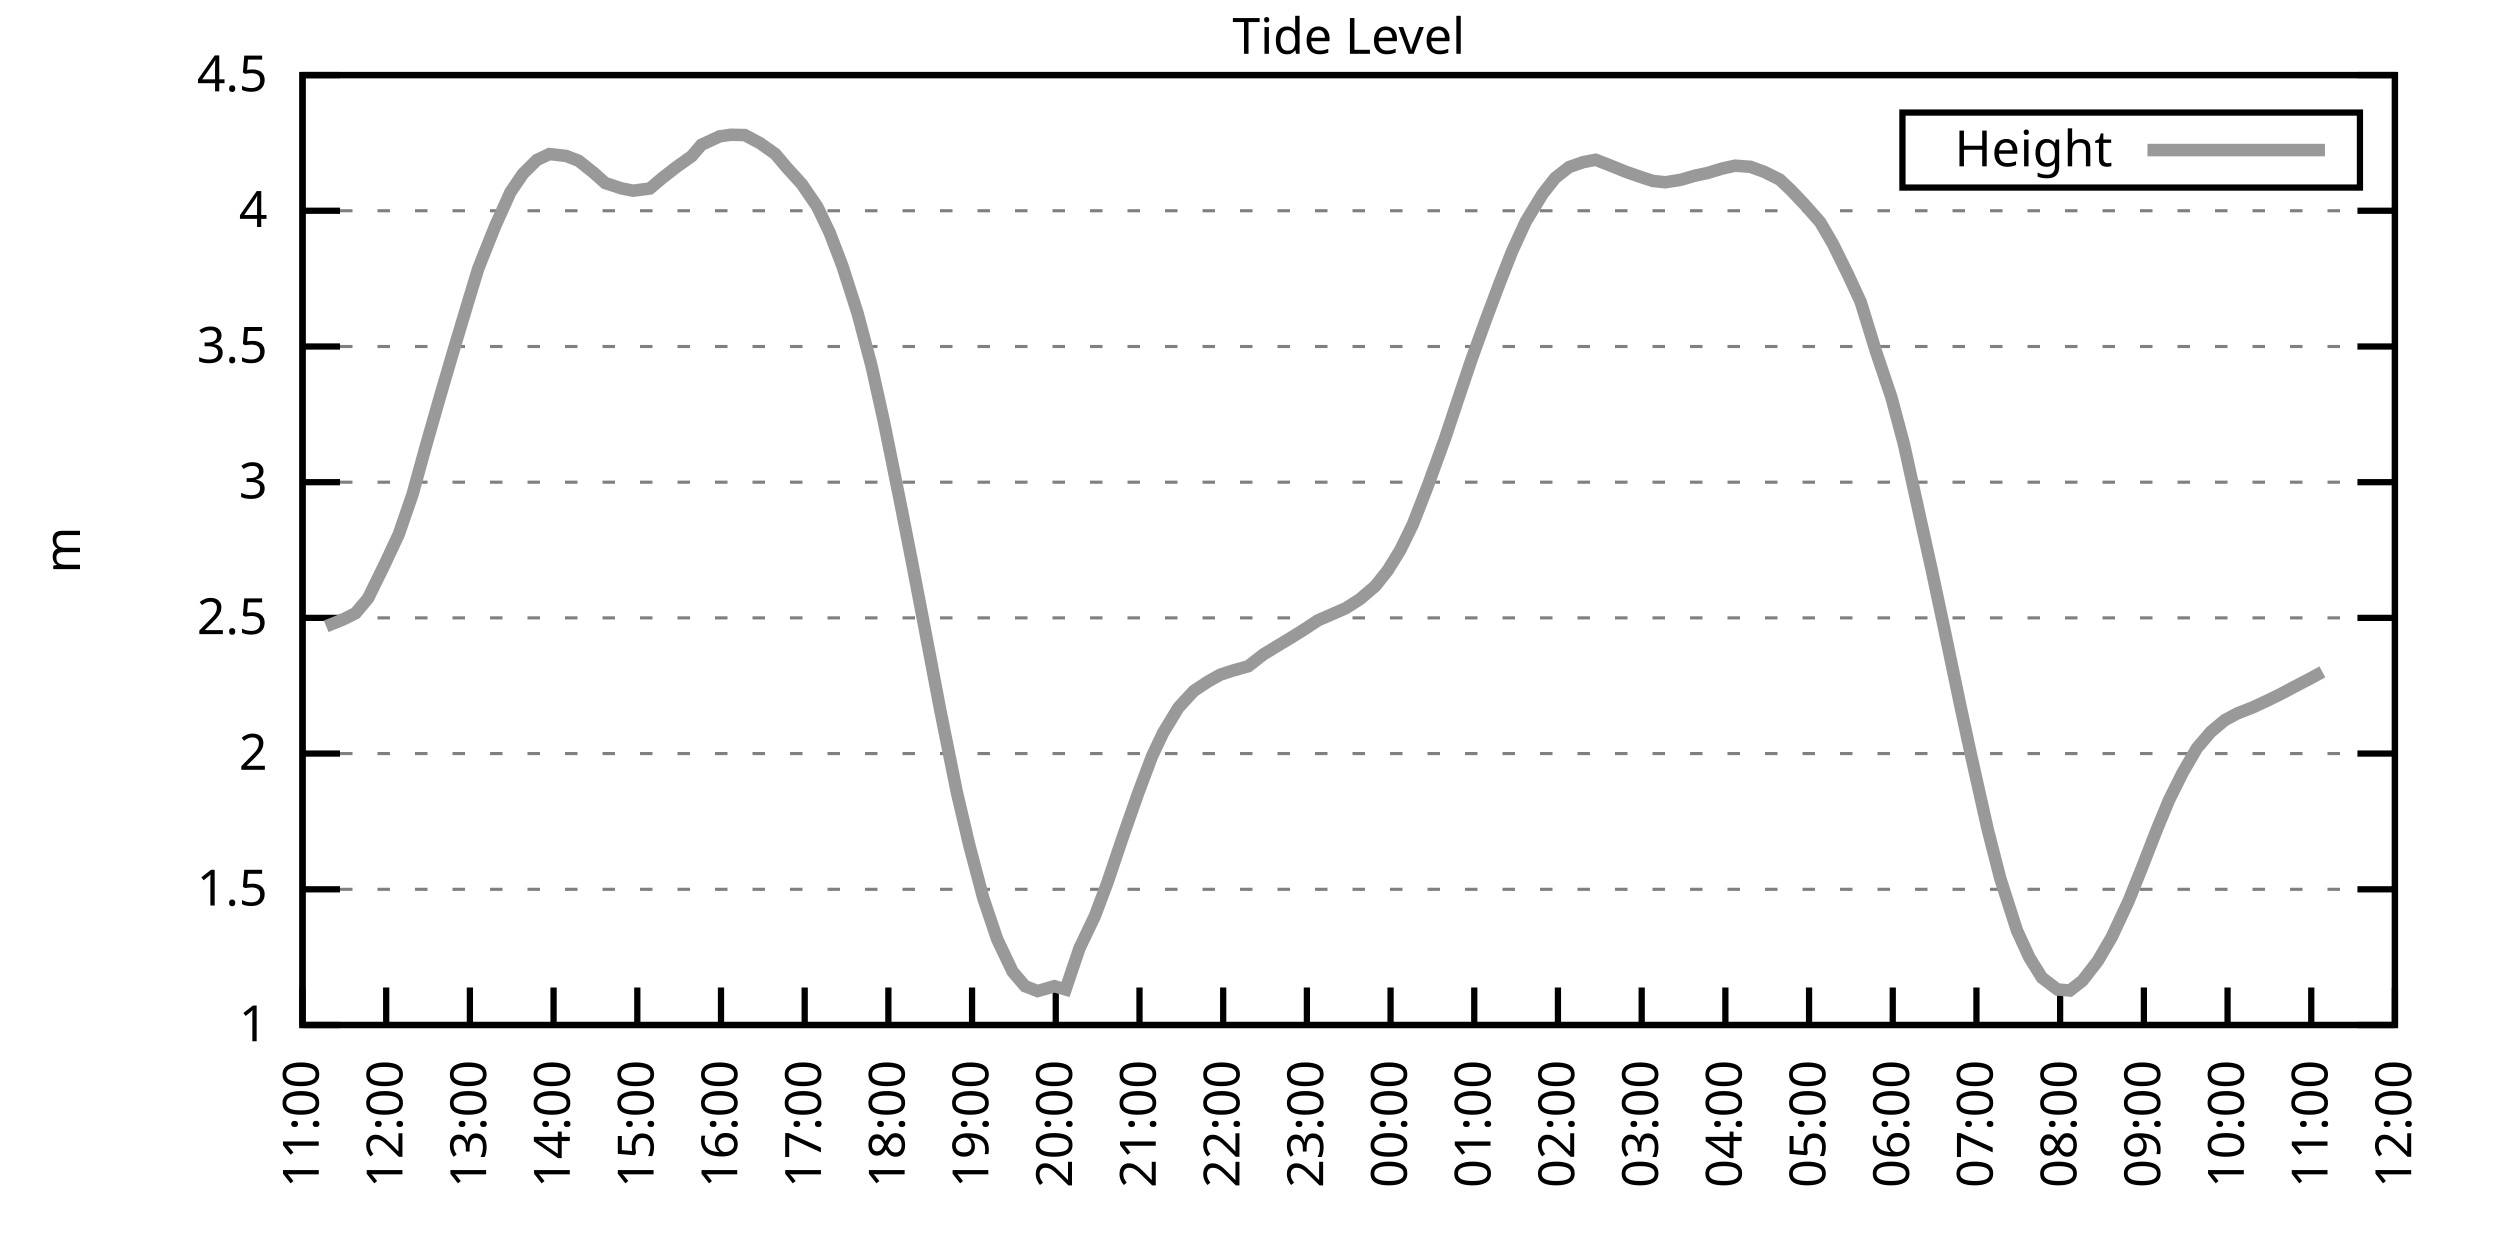
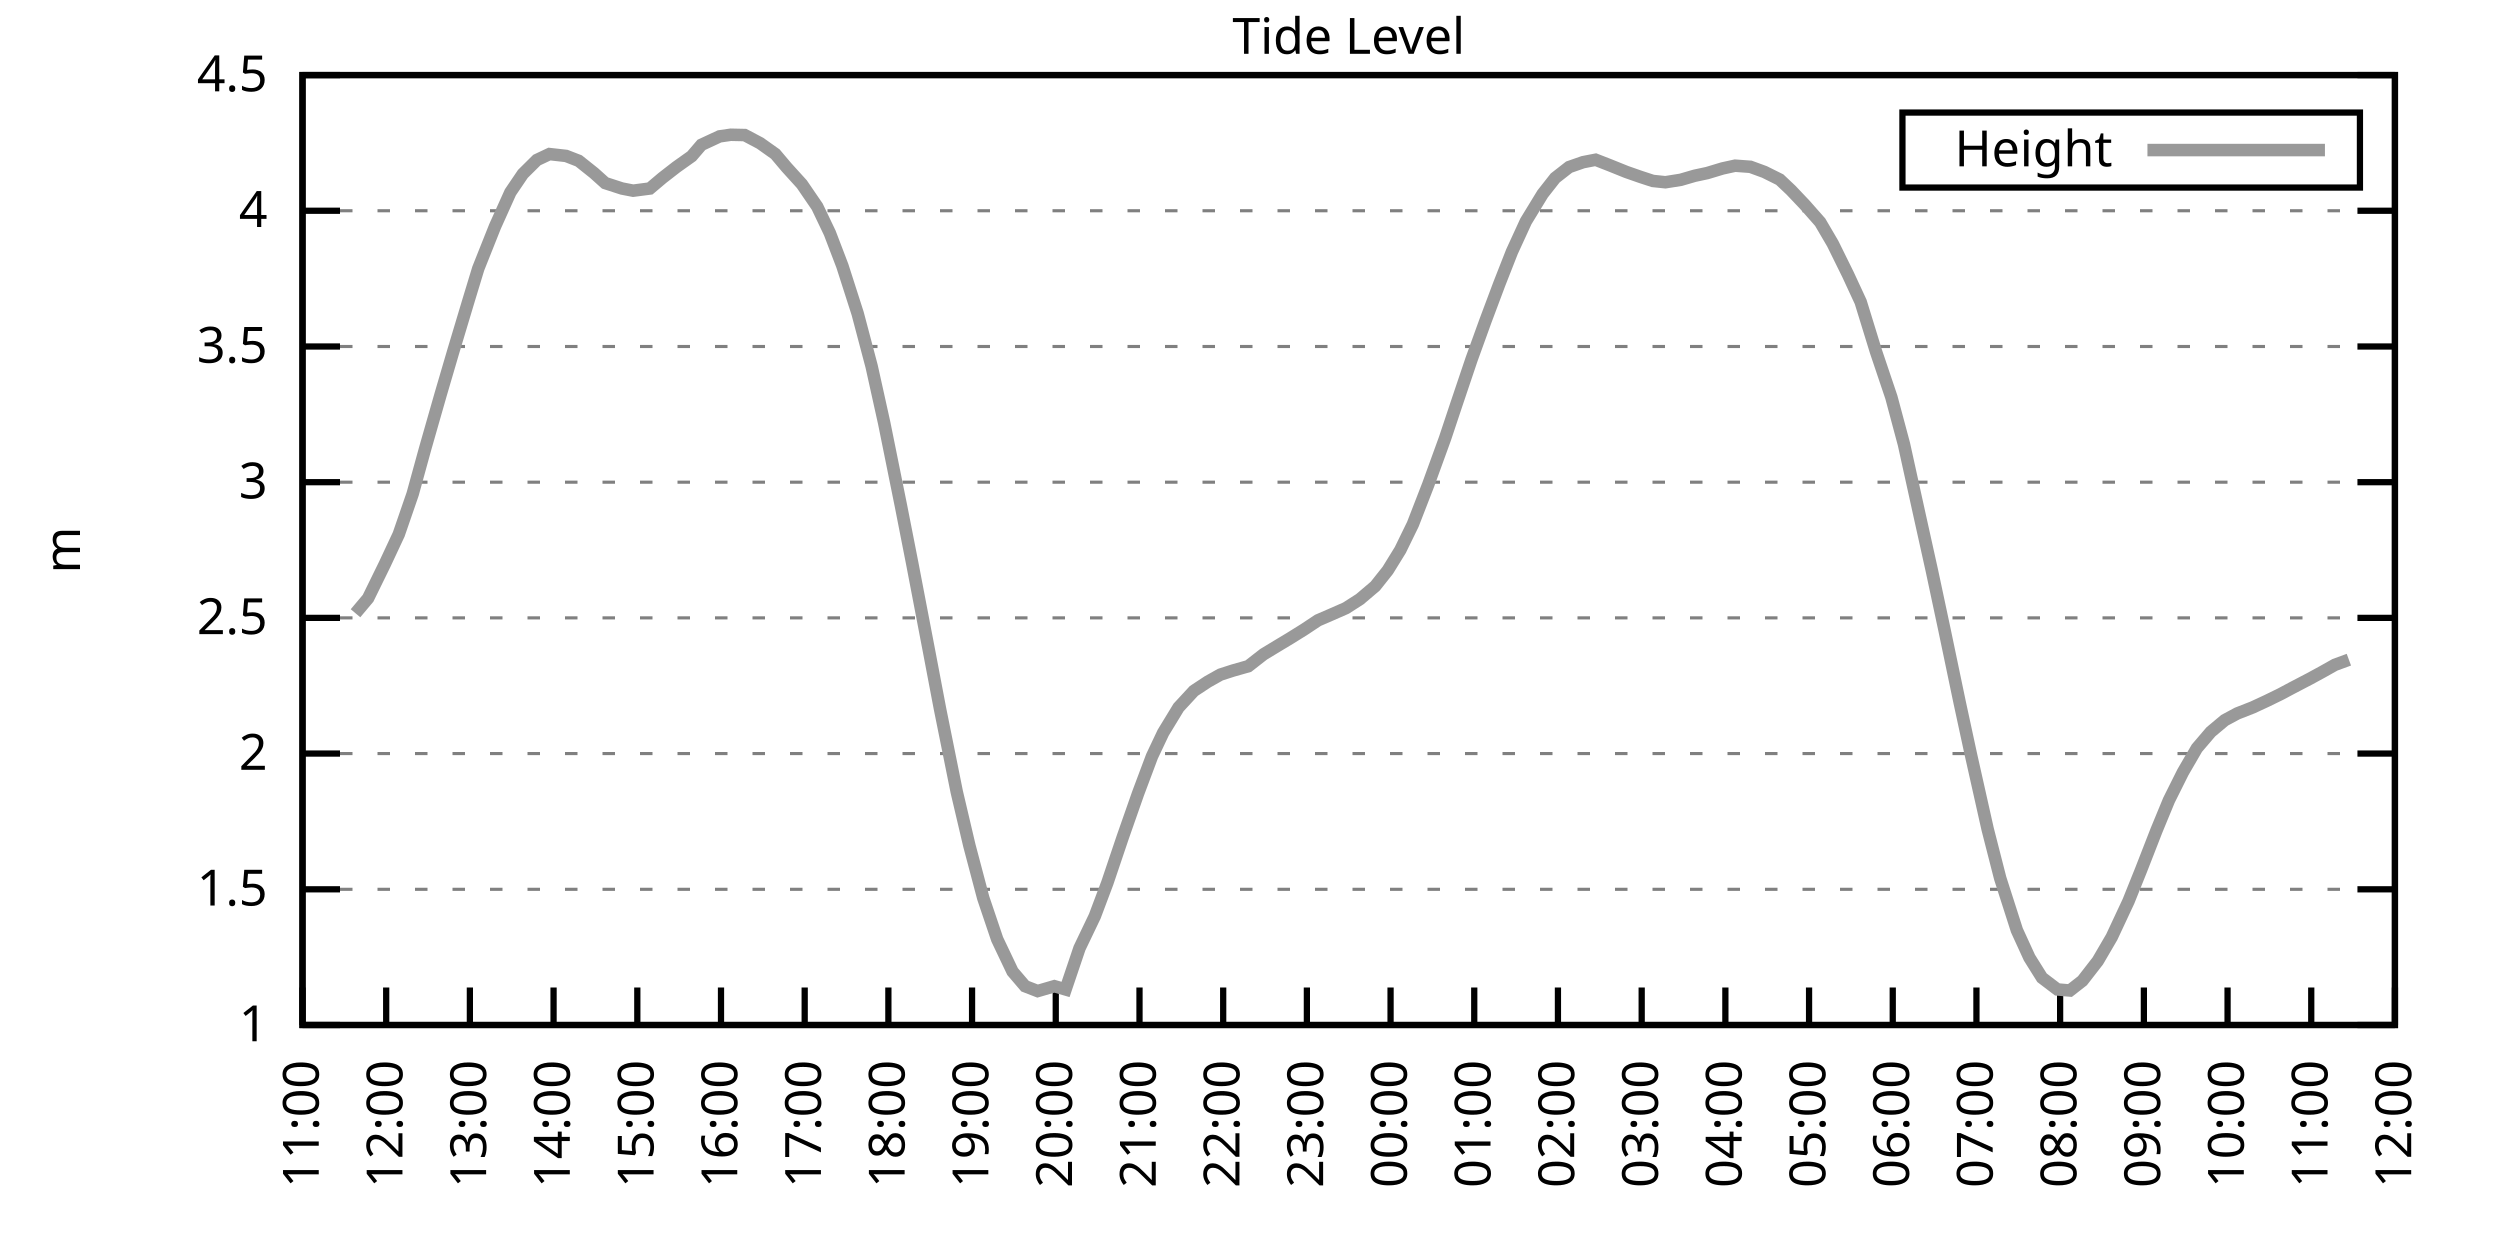
<svg xmlns="http://www.w3.org/2000/svg" xmlns:xlink="http://www.w3.org/1999/xlink" width="400" height="200" viewBox="0 0 400 200">
  <g id="gnuplot_canvas">
    <rect x="0" y="0" width="400" height="200" fill="none" />
    <defs>
      <circle id="gpDot" r="0.5" stroke-width="0.5" stroke="currentColor" />
      <path id="gpPt0" stroke-width="0.333" stroke="currentColor" d="M-1,0 h2 M0,-1 v2" />
      <path id="gpPt1" stroke-width="0.333" stroke="currentColor" d="M-1,-1 L1,1 M1,-1 L-1,1" />
      <path id="gpPt2" stroke-width="0.333" stroke="currentColor" d="M-1,0 L1,0 M0,-1 L0,1 M-1,-1 L1,1 M-1,1 L1,-1" />
      <rect id="gpPt3" stroke-width="0.333" stroke="currentColor" x="-1" y="-1" width="2" height="2" />
      <rect id="gpPt4" stroke-width="0.333" stroke="currentColor" fill="currentColor" x="-1" y="-1" width="2" height="2" />
      <circle id="gpPt5" stroke-width="0.333" stroke="currentColor" cx="0" cy="0" r="1" />
      <use xlink:href="#gpPt5" id="gpPt6" fill="currentColor" stroke="none" />
      <path id="gpPt7" stroke-width="0.333" stroke="currentColor" d="M0,-1.33 L-1.33,0.67 L1.33,0.67 z" />
      <use xlink:href="#gpPt7" id="gpPt8" fill="currentColor" stroke="none" />
      <use xlink:href="#gpPt7" id="gpPt9" stroke="currentColor" transform="rotate(180)" />
      <use xlink:href="#gpPt9" id="gpPt10" fill="currentColor" stroke="none" />
      <use xlink:href="#gpPt3" id="gpPt11" stroke="currentColor" transform="rotate(45)" />
      <use xlink:href="#gpPt11" id="gpPt12" fill="currentColor" stroke="none" />
      <path id="gpPt13" stroke-width="0.333" stroke="currentColor" d="M0,1.330 L1.265,0.411 L0.782,-1.067 L-0.782,-1.076 L-1.265,0.411 z" />
      <use xlink:href="#gpPt13" id="gpPt14" fill="currentColor" stroke="none" />
      <filter id="textbox" filterUnits="objectBoundingBox" x="0" y="0" height="1" width="1">
        <feFlood flood-color="white" flood-opacity="1" result="bgnd" />
        <feComposite in="SourceGraphic" in2="bgnd" operator="atop" />
      </filter>
      <filter id="greybox" filterUnits="objectBoundingBox" x="0" y="0" height="1" width="1">
        <feFlood flood-color="lightgrey" flood-opacity="1" result="grey" />
        <feComposite in="SourceGraphic" in2="grey" operator="atop" />
      </filter>
    </defs>
    <g fill="none" color="white" stroke="currentColor" stroke-width="1.00" stroke-linecap="butt" stroke-linejoin="miter">
</g>
    <g fill="none" color="black" stroke="currentColor" stroke-width="1.00" stroke-linecap="butt" stroke-linejoin="miter">
      <g stroke="none" shape-rendering="crispEdges">
        <polygon fill="rgb(255, 255, 255)" points="48.40,164.00 383.18,164.00 383.18,12.02 48.40,12.02 " />
      </g>
    </g>
    <g fill="none" color="black" stroke="currentColor" stroke-width="1.00" stroke-linecap="butt" stroke-linejoin="miter">
</g>
    <g fill="none" color="black" stroke="black" stroke-width="0.50" stroke-linecap="butt" stroke-linejoin="miter">
</g>
    <g fill="none" color="gray" stroke="currentColor" stroke-width="0.50" stroke-linecap="butt" stroke-linejoin="miter">
      <path stroke="gray" stroke-dasharray="2,4" class="gridline" d="M48.40,164.00 L383.19,164.00  " />
    </g>
    <g fill="none" color="gray" stroke="gray" stroke-width="1.00" stroke-linecap="butt" stroke-linejoin="miter">
</g>
    <g fill="none" color="black" stroke="currentColor" stroke-width="1.00" stroke-linecap="butt" stroke-linejoin="miter">
      <path stroke="black" d="M48.40,164.00 L54.40,164.00 M383.19,164.00 L377.19,164.00  " />
      <g transform="translate(42.80,166.60)" stroke="none" fill="black" font-family="Sans" font-size="8.00" text-anchor="end">
        <text>
          <tspan font-family="Sans"> 1</tspan>
        </text>
      </g>
    </g>
    <g fill="none" color="black" stroke="currentColor" stroke-width="1.00" stroke-linecap="butt" stroke-linejoin="miter">
</g>
    <g fill="none" color="black" stroke="black" stroke-width="0.50" stroke-linecap="butt" stroke-linejoin="miter">
</g>
    <g fill="none" color="gray" stroke="currentColor" stroke-width="0.50" stroke-linecap="butt" stroke-linejoin="miter">
      <path stroke="gray" stroke-dasharray="2,4" class="gridline" d="M48.40,142.29 L383.19,142.29  " />
    </g>
    <g fill="none" color="gray" stroke="gray" stroke-width="1.00" stroke-linecap="butt" stroke-linejoin="miter">
</g>
    <g fill="none" color="black" stroke="currentColor" stroke-width="1.00" stroke-linecap="butt" stroke-linejoin="miter">
      <path stroke="black" d="M48.40,142.29 L54.40,142.29 M383.19,142.29 L377.19,142.29  " />
      <g transform="translate(42.80,144.89)" stroke="none" fill="black" font-family="Sans" font-size="8.00" text-anchor="end">
        <text>
          <tspan font-family="Sans"> 1.5</tspan>
        </text>
      </g>
    </g>
    <g fill="none" color="black" stroke="currentColor" stroke-width="1.00" stroke-linecap="butt" stroke-linejoin="miter">
</g>
    <g fill="none" color="black" stroke="black" stroke-width="0.50" stroke-linecap="butt" stroke-linejoin="miter">
</g>
    <g fill="none" color="gray" stroke="currentColor" stroke-width="0.50" stroke-linecap="butt" stroke-linejoin="miter">
      <path stroke="gray" stroke-dasharray="2,4" class="gridline" d="M48.40,120.57 L383.19,120.57  " />
    </g>
    <g fill="none" color="gray" stroke="gray" stroke-width="1.00" stroke-linecap="butt" stroke-linejoin="miter">
</g>
    <g fill="none" color="black" stroke="currentColor" stroke-width="1.00" stroke-linecap="butt" stroke-linejoin="miter">
      <path stroke="black" d="M48.40,120.57 L54.40,120.57 M383.19,120.57 L377.19,120.57  " />
      <g transform="translate(42.80,123.17)" stroke="none" fill="black" font-family="Sans" font-size="8.00" text-anchor="end">
        <text>
          <tspan font-family="Sans"> 2</tspan>
        </text>
      </g>
    </g>
    <g fill="none" color="black" stroke="currentColor" stroke-width="1.00" stroke-linecap="butt" stroke-linejoin="miter">
</g>
    <g fill="none" color="black" stroke="black" stroke-width="0.50" stroke-linecap="butt" stroke-linejoin="miter">
</g>
    <g fill="none" color="gray" stroke="currentColor" stroke-width="0.50" stroke-linecap="butt" stroke-linejoin="miter">
      <path stroke="gray" stroke-dasharray="2,4" class="gridline" d="M48.40,98.86 L383.19,98.86  " />
    </g>
    <g fill="none" color="gray" stroke="gray" stroke-width="1.00" stroke-linecap="butt" stroke-linejoin="miter">
</g>
    <g fill="none" color="black" stroke="currentColor" stroke-width="1.00" stroke-linecap="butt" stroke-linejoin="miter">
      <path stroke="black" d="M48.40,98.86 L54.40,98.86 M383.19,98.86 L377.19,98.86  " />
      <g transform="translate(42.80,101.46)" stroke="none" fill="black" font-family="Sans" font-size="8.00" text-anchor="end">
        <text>
          <tspan font-family="Sans"> 2.5</tspan>
        </text>
      </g>
    </g>
    <g fill="none" color="black" stroke="currentColor" stroke-width="1.00" stroke-linecap="butt" stroke-linejoin="miter">
</g>
    <g fill="none" color="black" stroke="black" stroke-width="0.50" stroke-linecap="butt" stroke-linejoin="miter">
</g>
    <g fill="none" color="gray" stroke="currentColor" stroke-width="0.50" stroke-linecap="butt" stroke-linejoin="miter">
      <path stroke="gray" stroke-dasharray="2,4" class="gridline" d="M48.40,77.15 L383.19,77.15  " />
    </g>
    <g fill="none" color="gray" stroke="gray" stroke-width="1.00" stroke-linecap="butt" stroke-linejoin="miter">
</g>
    <g fill="none" color="black" stroke="currentColor" stroke-width="1.00" stroke-linecap="butt" stroke-linejoin="miter">
      <path stroke="black" d="M48.40,77.15 L54.40,77.15 M383.19,77.15 L377.19,77.15  " />
      <g transform="translate(42.80,79.75)" stroke="none" fill="black" font-family="Sans" font-size="8.00" text-anchor="end">
        <text>
          <tspan font-family="Sans"> 3</tspan>
        </text>
      </g>
    </g>
    <g fill="none" color="black" stroke="currentColor" stroke-width="1.00" stroke-linecap="butt" stroke-linejoin="miter">
</g>
    <g fill="none" color="black" stroke="black" stroke-width="0.50" stroke-linecap="butt" stroke-linejoin="miter">
</g>
    <g fill="none" color="gray" stroke="currentColor" stroke-width="0.50" stroke-linecap="butt" stroke-linejoin="miter">
      <path stroke="gray" stroke-dasharray="2,4" class="gridline" d="M48.40,55.44 L383.19,55.44  " />
    </g>
    <g fill="none" color="gray" stroke="gray" stroke-width="1.00" stroke-linecap="butt" stroke-linejoin="miter">
</g>
    <g fill="none" color="black" stroke="currentColor" stroke-width="1.00" stroke-linecap="butt" stroke-linejoin="miter">
      <path stroke="black" d="M48.40,55.44 L54.40,55.44 M383.19,55.44 L377.19,55.44  " />
      <g transform="translate(42.80,58.04)" stroke="none" fill="black" font-family="Sans" font-size="8.00" text-anchor="end">
        <text>
          <tspan font-family="Sans"> 3.5</tspan>
        </text>
      </g>
    </g>
    <g fill="none" color="black" stroke="currentColor" stroke-width="1.00" stroke-linecap="butt" stroke-linejoin="miter">
</g>
    <g fill="none" color="black" stroke="black" stroke-width="0.50" stroke-linecap="butt" stroke-linejoin="miter">
</g>
    <g fill="none" color="gray" stroke="currentColor" stroke-width="0.50" stroke-linecap="butt" stroke-linejoin="miter">
      <path stroke="gray" stroke-dasharray="2,4" class="gridline" d="M48.40,33.72 L383.19,33.72  " />
    </g>
    <g fill="none" color="gray" stroke="gray" stroke-width="1.00" stroke-linecap="butt" stroke-linejoin="miter">
</g>
    <g fill="none" color="black" stroke="currentColor" stroke-width="1.00" stroke-linecap="butt" stroke-linejoin="miter">
      <path stroke="black" d="M48.40,33.72 L54.40,33.72 M383.19,33.72 L377.19,33.72  " />
      <g transform="translate(42.80,36.32)" stroke="none" fill="black" font-family="Sans" font-size="8.00" text-anchor="end">
        <text>
          <tspan font-family="Sans"> 4</tspan>
        </text>
      </g>
    </g>
    <g fill="none" color="black" stroke="currentColor" stroke-width="1.00" stroke-linecap="butt" stroke-linejoin="miter">
</g>
    <g fill="none" color="black" stroke="black" stroke-width="0.50" stroke-linecap="butt" stroke-linejoin="miter">
</g>
    <g fill="none" color="gray" stroke="currentColor" stroke-width="0.50" stroke-linecap="butt" stroke-linejoin="miter">
      <path stroke="gray" stroke-dasharray="2,4" class="gridline" d="M48.40,12.01 L383.19,12.01  " />
    </g>
    <g fill="none" color="gray" stroke="gray" stroke-width="1.00" stroke-linecap="butt" stroke-linejoin="miter">
</g>
    <g fill="none" color="black" stroke="currentColor" stroke-width="1.00" stroke-linecap="butt" stroke-linejoin="miter">
      <path stroke="black" d="M48.40,12.01 L54.40,12.01 M383.19,12.01 L377.19,12.01  " />
      <g transform="translate(42.80,14.61)" stroke="none" fill="black" font-family="Sans" font-size="8.00" text-anchor="end">
        <text>
          <tspan font-family="Sans"> 4.5</tspan>
        </text>
      </g>
    </g>
    <g fill="none" color="black" stroke="currentColor" stroke-width="1.00" stroke-linecap="butt" stroke-linejoin="miter">
      <path stroke="black" d="M48.40,164.00 L48.40,158.00  " />
      <g transform="translate(51.00,169.60) rotate(270.00)" stroke="none" fill="black" font-family="Sans" font-size="8.00" text-anchor="end">
        <text>
          <tspan font-family="Sans">11:00</tspan>
        </text>
      </g>
    </g>
    <g fill="none" color="black" stroke="currentColor" stroke-width="1.00" stroke-linecap="butt" stroke-linejoin="miter">
      <path stroke="black" d="M61.79,164.00 L61.79,158.00  " />
      <g transform="translate(64.39,169.60) rotate(270.00)" stroke="none" fill="black" font-family="Sans" font-size="8.00" text-anchor="end">
        <text>
          <tspan font-family="Sans">12:00</tspan>
        </text>
      </g>
    </g>
    <g fill="none" color="black" stroke="currentColor" stroke-width="1.00" stroke-linecap="butt" stroke-linejoin="miter">
      <path stroke="black" d="M75.18,164.00 L75.18,158.00  " />
      <g transform="translate(77.78,169.60) rotate(270.00)" stroke="none" fill="black" font-family="Sans" font-size="8.00" text-anchor="end">
        <text>
          <tspan font-family="Sans">13:00</tspan>
        </text>
      </g>
    </g>
    <g fill="none" color="black" stroke="currentColor" stroke-width="1.00" stroke-linecap="butt" stroke-linejoin="miter">
      <path stroke="black" d="M88.57,164.00 L88.57,158.00  " />
      <g transform="translate(91.17,169.60) rotate(270.00)" stroke="none" fill="black" font-family="Sans" font-size="8.00" text-anchor="end">
        <text>
          <tspan font-family="Sans">14:00</tspan>
        </text>
      </g>
    </g>
    <g fill="none" color="black" stroke="currentColor" stroke-width="1.00" stroke-linecap="butt" stroke-linejoin="miter">
      <path stroke="black" d="M101.97,164.00 L101.97,158.00  " />
      <g transform="translate(104.57,169.60) rotate(270.00)" stroke="none" fill="black" font-family="Sans" font-size="8.00" text-anchor="end">
        <text>
          <tspan font-family="Sans">15:00</tspan>
        </text>
      </g>
    </g>
    <g fill="none" color="black" stroke="currentColor" stroke-width="1.00" stroke-linecap="butt" stroke-linejoin="miter">
      <path stroke="black" d="M115.36,164.00 L115.36,158.00  " />
      <g transform="translate(117.96,169.60) rotate(270.00)" stroke="none" fill="black" font-family="Sans" font-size="8.00" text-anchor="end">
        <text>
          <tspan font-family="Sans">16:00</tspan>
        </text>
      </g>
    </g>
    <g fill="none" color="black" stroke="currentColor" stroke-width="1.00" stroke-linecap="butt" stroke-linejoin="miter">
      <path stroke="black" d="M128.75,164.00 L128.75,158.00  " />
      <g transform="translate(131.35,169.60) rotate(270.00)" stroke="none" fill="black" font-family="Sans" font-size="8.00" text-anchor="end">
        <text>
          <tspan font-family="Sans">17:00</tspan>
        </text>
      </g>
    </g>
    <g fill="none" color="black" stroke="currentColor" stroke-width="1.00" stroke-linecap="butt" stroke-linejoin="miter">
      <path stroke="black" d="M142.14,164.00 L142.14,158.00  " />
      <g transform="translate(144.74,169.60) rotate(270.00)" stroke="none" fill="black" font-family="Sans" font-size="8.00" text-anchor="end">
        <text>
          <tspan font-family="Sans">18:00</tspan>
        </text>
      </g>
    </g>
    <g fill="none" color="black" stroke="currentColor" stroke-width="1.00" stroke-linecap="butt" stroke-linejoin="miter">
      <path stroke="black" d="M155.53,164.00 L155.53,158.00  " />
      <g transform="translate(158.13,169.60) rotate(270.00)" stroke="none" fill="black" font-family="Sans" font-size="8.00" text-anchor="end">
        <text>
          <tspan font-family="Sans">19:00</tspan>
        </text>
      </g>
    </g>
    <g fill="none" color="black" stroke="currentColor" stroke-width="1.00" stroke-linecap="butt" stroke-linejoin="miter">
      <path stroke="black" d="M168.92,164.00 L168.92,158.00  " />
      <g transform="translate(171.52,169.60) rotate(270.00)" stroke="none" fill="black" font-family="Sans" font-size="8.00" text-anchor="end">
        <text>
          <tspan font-family="Sans">20:00</tspan>
        </text>
      </g>
    </g>
    <g fill="none" color="black" stroke="currentColor" stroke-width="1.00" stroke-linecap="butt" stroke-linejoin="miter">
      <path stroke="black" d="M182.32,164.00 L182.32,158.00  " />
      <g transform="translate(184.92,169.60) rotate(270.00)" stroke="none" fill="black" font-family="Sans" font-size="8.00" text-anchor="end">
        <text>
          <tspan font-family="Sans">21:00</tspan>
        </text>
      </g>
    </g>
    <g fill="none" color="black" stroke="currentColor" stroke-width="1.00" stroke-linecap="butt" stroke-linejoin="miter">
      <path stroke="black" d="M195.71,164.00 L195.71,158.00  " />
      <g transform="translate(198.31,169.60) rotate(270.00)" stroke="none" fill="black" font-family="Sans" font-size="8.00" text-anchor="end">
        <text>
          <tspan font-family="Sans">22:00</tspan>
        </text>
      </g>
    </g>
    <g fill="none" color="black" stroke="currentColor" stroke-width="1.00" stroke-linecap="butt" stroke-linejoin="miter">
      <path stroke="black" d="M209.10,164.00 L209.10,158.00  " />
      <g transform="translate(211.70,169.60) rotate(270.00)" stroke="none" fill="black" font-family="Sans" font-size="8.00" text-anchor="end">
        <text>
          <tspan font-family="Sans">23:00</tspan>
        </text>
      </g>
    </g>
    <g fill="none" color="black" stroke="currentColor" stroke-width="1.00" stroke-linecap="butt" stroke-linejoin="miter">
      <path stroke="black" d="M222.49,164.00 L222.49,158.00  " />
      <g transform="translate(225.09,169.60) rotate(270.00)" stroke="none" fill="black" font-family="Sans" font-size="8.00" text-anchor="end">
        <text>
          <tspan font-family="Sans">00:00</tspan>
        </text>
      </g>
    </g>
    <g fill="none" color="black" stroke="currentColor" stroke-width="1.00" stroke-linecap="butt" stroke-linejoin="miter">
      <path stroke="black" d="M235.88,164.00 L235.88,158.00  " />
      <g transform="translate(238.48,169.60) rotate(270.00)" stroke="none" fill="black" font-family="Sans" font-size="8.00" text-anchor="end">
        <text>
          <tspan font-family="Sans">01:00</tspan>
        </text>
      </g>
    </g>
    <g fill="none" color="black" stroke="currentColor" stroke-width="1.00" stroke-linecap="butt" stroke-linejoin="miter">
      <path stroke="black" d="M249.27,164.00 L249.27,158.00  " />
      <g transform="translate(251.87,169.60) rotate(270.00)" stroke="none" fill="black" font-family="Sans" font-size="8.00" text-anchor="end">
        <text>
          <tspan font-family="Sans">02:00</tspan>
        </text>
      </g>
    </g>
    <g fill="none" color="black" stroke="currentColor" stroke-width="1.00" stroke-linecap="butt" stroke-linejoin="miter">
      <path stroke="black" d="M262.67,164.00 L262.67,158.00  " />
      <g transform="translate(265.27,169.60) rotate(270.00)" stroke="none" fill="black" font-family="Sans" font-size="8.00" text-anchor="end">
        <text>
          <tspan font-family="Sans">03:00</tspan>
        </text>
      </g>
    </g>
    <g fill="none" color="black" stroke="currentColor" stroke-width="1.00" stroke-linecap="butt" stroke-linejoin="miter">
      <path stroke="black" d="M276.06,164.00 L276.06,158.00  " />
      <g transform="translate(278.66,169.60) rotate(270.00)" stroke="none" fill="black" font-family="Sans" font-size="8.00" text-anchor="end">
        <text>
          <tspan font-family="Sans">04:00</tspan>
        </text>
      </g>
    </g>
    <g fill="none" color="black" stroke="currentColor" stroke-width="1.00" stroke-linecap="butt" stroke-linejoin="miter">
      <path stroke="black" d="M289.45,164.00 L289.45,158.00  " />
      <g transform="translate(292.05,169.60) rotate(270.00)" stroke="none" fill="black" font-family="Sans" font-size="8.00" text-anchor="end">
        <text>
          <tspan font-family="Sans">05:00</tspan>
        </text>
      </g>
    </g>
    <g fill="none" color="black" stroke="currentColor" stroke-width="1.00" stroke-linecap="butt" stroke-linejoin="miter">
      <path stroke="black" d="M302.84,164.00 L302.84,158.00  " />
      <g transform="translate(305.44,169.60) rotate(270.00)" stroke="none" fill="black" font-family="Sans" font-size="8.00" text-anchor="end">
        <text>
          <tspan font-family="Sans">06:00</tspan>
        </text>
      </g>
    </g>
    <g fill="none" color="black" stroke="currentColor" stroke-width="1.00" stroke-linecap="butt" stroke-linejoin="miter">
      <path stroke="black" d="M316.23,164.00 L316.23,158.00  " />
      <g transform="translate(318.83,169.60) rotate(270.00)" stroke="none" fill="black" font-family="Sans" font-size="8.00" text-anchor="end">
        <text>
          <tspan font-family="Sans">07:00</tspan>
        </text>
      </g>
    </g>
    <g fill="none" color="black" stroke="currentColor" stroke-width="1.00" stroke-linecap="butt" stroke-linejoin="miter">
      <path stroke="black" d="M329.62,164.00 L329.62,158.00  " />
      <g transform="translate(332.22,169.60) rotate(270.00)" stroke="none" fill="black" font-family="Sans" font-size="8.00" text-anchor="end">
        <text>
          <tspan font-family="Sans">08:00</tspan>
        </text>
      </g>
    </g>
    <g fill="none" color="black" stroke="currentColor" stroke-width="1.00" stroke-linecap="butt" stroke-linejoin="miter">
      <path stroke="black" d="M343.02,164.00 L343.02,158.00  " />
      <g transform="translate(345.62,169.60) rotate(270.00)" stroke="none" fill="black" font-family="Sans" font-size="8.00" text-anchor="end">
        <text>
          <tspan font-family="Sans">09:00</tspan>
        </text>
      </g>
    </g>
    <g fill="none" color="black" stroke="currentColor" stroke-width="1.00" stroke-linecap="butt" stroke-linejoin="miter">
      <path stroke="black" d="M356.41,164.00 L356.41,158.00  " />
      <g transform="translate(359.01,169.60) rotate(270.00)" stroke="none" fill="black" font-family="Sans" font-size="8.00" text-anchor="end">
        <text>
          <tspan font-family="Sans">10:00</tspan>
        </text>
      </g>
    </g>
    <g fill="none" color="black" stroke="currentColor" stroke-width="1.00" stroke-linecap="butt" stroke-linejoin="miter">
      <path stroke="black" d="M369.80,164.00 L369.80,158.00  " />
      <g transform="translate(372.40,169.60) rotate(270.00)" stroke="none" fill="black" font-family="Sans" font-size="8.00" text-anchor="end">
        <text>
          <tspan font-family="Sans">11:00</tspan>
        </text>
      </g>
    </g>
    <g fill="none" color="black" stroke="currentColor" stroke-width="1.00" stroke-linecap="butt" stroke-linejoin="miter">
      <path stroke="black" d="M383.19,164.00 L383.19,158.00  " />
      <g transform="translate(385.79,169.60) rotate(270.00)" stroke="none" fill="black" font-family="Sans" font-size="8.00" text-anchor="end">
        <text>
          <tspan font-family="Sans">12:00</tspan>
        </text>
      </g>
    </g>
    <g fill="none" color="black" stroke="currentColor" stroke-width="1.00" stroke-linecap="butt" stroke-linejoin="miter">
</g>
    <g fill="none" color="black" stroke="currentColor" stroke-width="1.00" stroke-linecap="butt" stroke-linejoin="miter">
      <path stroke="black" d="M48.40,12.01 L48.40,164.00 L383.19,164.00 L383.19,12.01 L48.40,12.01 Z  " />
    </g>
    <g fill="none" color="black" stroke="currentColor" stroke-width="1.00" stroke-linecap="butt" stroke-linejoin="miter">
</g>
    <g fill="none" color="black" stroke="currentColor" stroke-width="1.00" stroke-linecap="butt" stroke-linejoin="miter">
      <path stroke="black" d="M304.39,30.01 L304.39,18.01 L377.59,18.01 L377.59,30.01 L304.39,30.01 Z  " />
    </g>
    <g id="Tide_level_plot_1">
      <g fill="none" color="white" stroke="black" stroke-width="2.00" stroke-linecap="butt" stroke-linejoin="miter">
</g>
      <g fill="none" color="black" stroke="currentColor" stroke-width="2.00" stroke-linecap="butt" stroke-linejoin="miter">
        <g transform="translate(337.99,26.61)" stroke="none" fill="black" font-family="Sans" font-size="8.00" text-anchor="end">
          <text>
            <tspan font-family="Sans">Height</tspan>
          </text>
        </g>
      </g>
      <g fill="none" color="black" stroke="currentColor" stroke-width="2.00" stroke-linecap="butt" stroke-linejoin="miter">
-         <path stroke="rgb(153, 153, 153)" d="M343.59,24.01 L371.99,24.01 M52.19,100.21 L54.87,99.12 L56.88,98.12 L58.89,95.73 L61.57,90.26 L63.80,85.49   L66.03,79.02 L68.04,71.72 L70.50,63.12 L72.50,56.30 L74.96,48.10 L76.52,42.97 L79.20,36.24 L81.66,30.77   L83.66,27.82 L85.90,25.60 L87.91,24.65 L90.58,24.95 L92.59,25.73 L95.05,27.69 L96.83,29.29 L99.51,30.16   L101.30,30.51 L103.98,30.16 L105.98,28.47 L108.22,26.73 L110.67,24.99 L112.23,23.17 L115.13,21.82 L116.92,21.56   L119.15,21.61 L121.61,22.91 L124.06,24.65 L125.85,26.77 L128.30,29.47 L130.76,33.07 L132.77,37.28 L134.78,42.54   L137.23,50.18 L139.46,58.61 L141.47,67.68 L144.15,80.93 L145.94,90.05 L148.61,103.99 L150.40,113.41 L153.08,126.70   L155.09,135.25 L157.32,143.68 L159.55,150.28 L162.01,155.45 L164.01,157.79 L166.02,158.57 L168.70,157.79 L170.49,158.31   L172.72,151.71 L175.17,146.59 L177.18,141.24 L179.64,133.95 L182.09,126.96 L184.32,121.01 L186.11,117.23 L188.57,113.19   L191.02,110.54 L193.25,109.07 L195.26,107.94 L197.27,107.29 L199.73,106.59 L202.18,104.68 L204.41,103.33 L206.42,102.12   L208.65,100.73 L210.88,99.25 L212.89,98.38 L215.35,97.30 L217.58,95.87 L220.04,93.78 L222.04,91.26 L224.05,88.00   L226.06,83.88 L228.52,77.54 L231.20,70.16 L232.98,64.82 L235.44,57.52 L237.67,51.35 L239.90,45.40 L241.91,40.28   L244.14,35.42 L246.82,31.03 L248.83,28.47 L251.06,26.73 L253.29,25.95 L255.30,25.56 L257.53,26.43 L260.21,27.51   L262.44,28.29 L264.45,28.95 L266.46,29.16 L268.92,28.77 L271.15,28.12 L273.16,27.69 L275.61,26.95 L277.62,26.51   L280.07,26.69 L282.31,27.51 L284.76,28.73 L286.55,30.42 L288.78,32.77 L291.23,35.55 L293.24,38.98 L295.70,43.97   L297.71,48.31 L300.16,56.26 L302.62,63.56 L304.63,71.07 L307.08,82.19 L309.09,91.26 L311.10,100.69 L313.55,112.41   L315.34,120.70 L318.02,132.65 L320.03,140.51 L322.70,148.84 L324.71,153.23 L326.72,156.44 L329.18,158.31 L331.19,158.48   L333.19,156.92 L335.65,153.75 L337.88,149.93 L340.56,144.20 L342.57,139.20 L345.02,132.91 L347.03,128.04 L349.26,123.57   L351.50,119.71 L353.73,117.10 L355.96,115.23 L357.97,114.15 L360.42,113.19 L362.66,112.15 L364.89,111.06 L366.67,110.11   L369.58,108.59 L371.58,107.50  " />
+         <path stroke="rgb(153, 153, 153)" d="M343.59,24.01 L371.99,24.01 M56.88,98.12 L58.89,95.73 L61.57,90.26 L63.80,85.49 L66.03,79.02 L68.04,71.72   L70.50,63.12 L72.50,56.30 L74.96,48.10 L76.52,42.97 L79.20,36.24 L81.66,30.77 L83.66,27.82 L85.90,25.60   L87.91,24.65 L90.58,24.95 L92.59,25.73 L95.05,27.69 L96.83,29.29 L99.51,30.16 L101.30,30.51 L103.98,30.16   L105.98,28.47 L108.22,26.73 L110.67,24.99 L112.23,23.17 L115.13,21.82 L116.92,21.56 L119.15,21.61 L121.61,22.91   L124.06,24.65 L125.85,26.77 L128.30,29.47 L130.76,33.07 L132.77,37.28 L134.78,42.54 L137.23,50.18 L139.46,58.61   L141.47,67.68 L144.15,80.93 L145.94,90.05 L148.61,103.99 L150.40,113.41 L153.08,126.70 L155.09,135.25 L157.32,143.68   L159.55,150.28 L162.01,155.45 L164.01,157.79 L166.02,158.57 L168.70,157.79 L170.49,158.31 L172.72,151.71 L175.17,146.59   L177.18,141.24 L179.64,133.95 L182.09,126.96 L184.32,121.01 L186.11,117.23 L188.57,113.19 L191.02,110.54 L193.25,109.07   L195.26,107.94 L197.27,107.29 L199.73,106.59 L202.18,104.68 L204.41,103.33 L206.42,102.12 L208.65,100.73 L210.88,99.25   L212.89,98.38 L215.35,97.30 L217.58,95.87 L220.04,93.78 L222.04,91.26 L224.05,88.00 L226.06,83.88 L228.52,77.54   L231.20,70.16 L232.98,64.82 L235.44,57.52 L237.67,51.35 L239.90,45.40 L241.91,40.28 L244.14,35.42 L246.82,31.03   L248.83,28.47 L251.06,26.73 L253.29,25.95 L255.30,25.56 L257.53,26.43 L260.21,27.51 L262.44,28.29 L264.45,28.95   L266.46,29.16 L268.92,28.77 L271.15,28.12 L273.16,27.69 L275.61,26.95 L277.62,26.51 L280.07,26.69 L282.31,27.51   L284.76,28.73 L286.55,30.42 L288.78,32.77 L291.23,35.55 L293.24,38.98 L295.70,43.97 L297.71,48.31 L300.16,56.26   L302.62,63.56 L304.63,71.07 L307.08,82.19 L309.09,91.26 L311.10,100.69 L313.55,112.41 L315.34,120.70 L318.02,132.65   L320.03,140.51 L322.70,148.84 L324.71,153.23 L326.72,156.44 L329.18,158.31 L331.19,158.48 L333.19,156.92 L335.65,153.75   L337.88,149.93 L340.56,144.20 L342.57,139.20 L345.02,132.91 L347.03,128.04 L349.26,123.57 L351.50,119.71 L353.73,117.10   L355.96,115.23 L357.97,114.15 L360.42,113.19 L362.66,112.15 L364.89,111.06 L366.67,110.11 L369.58,108.59 L371.58,107.50   L373.59,106.37 L375.82,105.55  " />
      </g>
    </g>
    <g fill="none" color="black" stroke="currentColor" stroke-width="2.00" stroke-linecap="butt" stroke-linejoin="miter">
</g>
    <g fill="none" color="black" stroke="black" stroke-width="1.00" stroke-linecap="butt" stroke-linejoin="miter">
</g>
    <g fill="none" color="black" stroke="currentColor" stroke-width="1.00" stroke-linecap="butt" stroke-linejoin="miter">
      <path stroke="black" d="M48.40,12.01 L48.40,164.00 L383.19,164.00 L383.19,12.01 L48.40,12.01 Z  " />
      <g transform="translate(12.80,88.01) rotate(270.00)" stroke="none" fill="black" font-family="Sans" font-size="8.00" text-anchor="middle">
        <text>
          <tspan font-family="Sans">m</tspan>
        </text>
      </g>
    </g>
    <g fill="none" color="black" stroke="currentColor" stroke-width="1.00" stroke-linecap="butt" stroke-linejoin="miter">
</g>
    <g fill="none" color="black" stroke="currentColor" stroke-width="1.00" stroke-linecap="butt" stroke-linejoin="miter">
      <g transform="translate(215.79,8.61)" stroke="none" fill="black" font-family="Sans" font-size="8.00" text-anchor="middle">
        <text>
          <tspan font-family="Sans">Tide Level</tspan>
        </text>
      </g>
    </g>
    <g fill="none" color="black" stroke="currentColor" stroke-width="1.00" stroke-linecap="butt" stroke-linejoin="miter">
</g>
  </g>
</svg>
